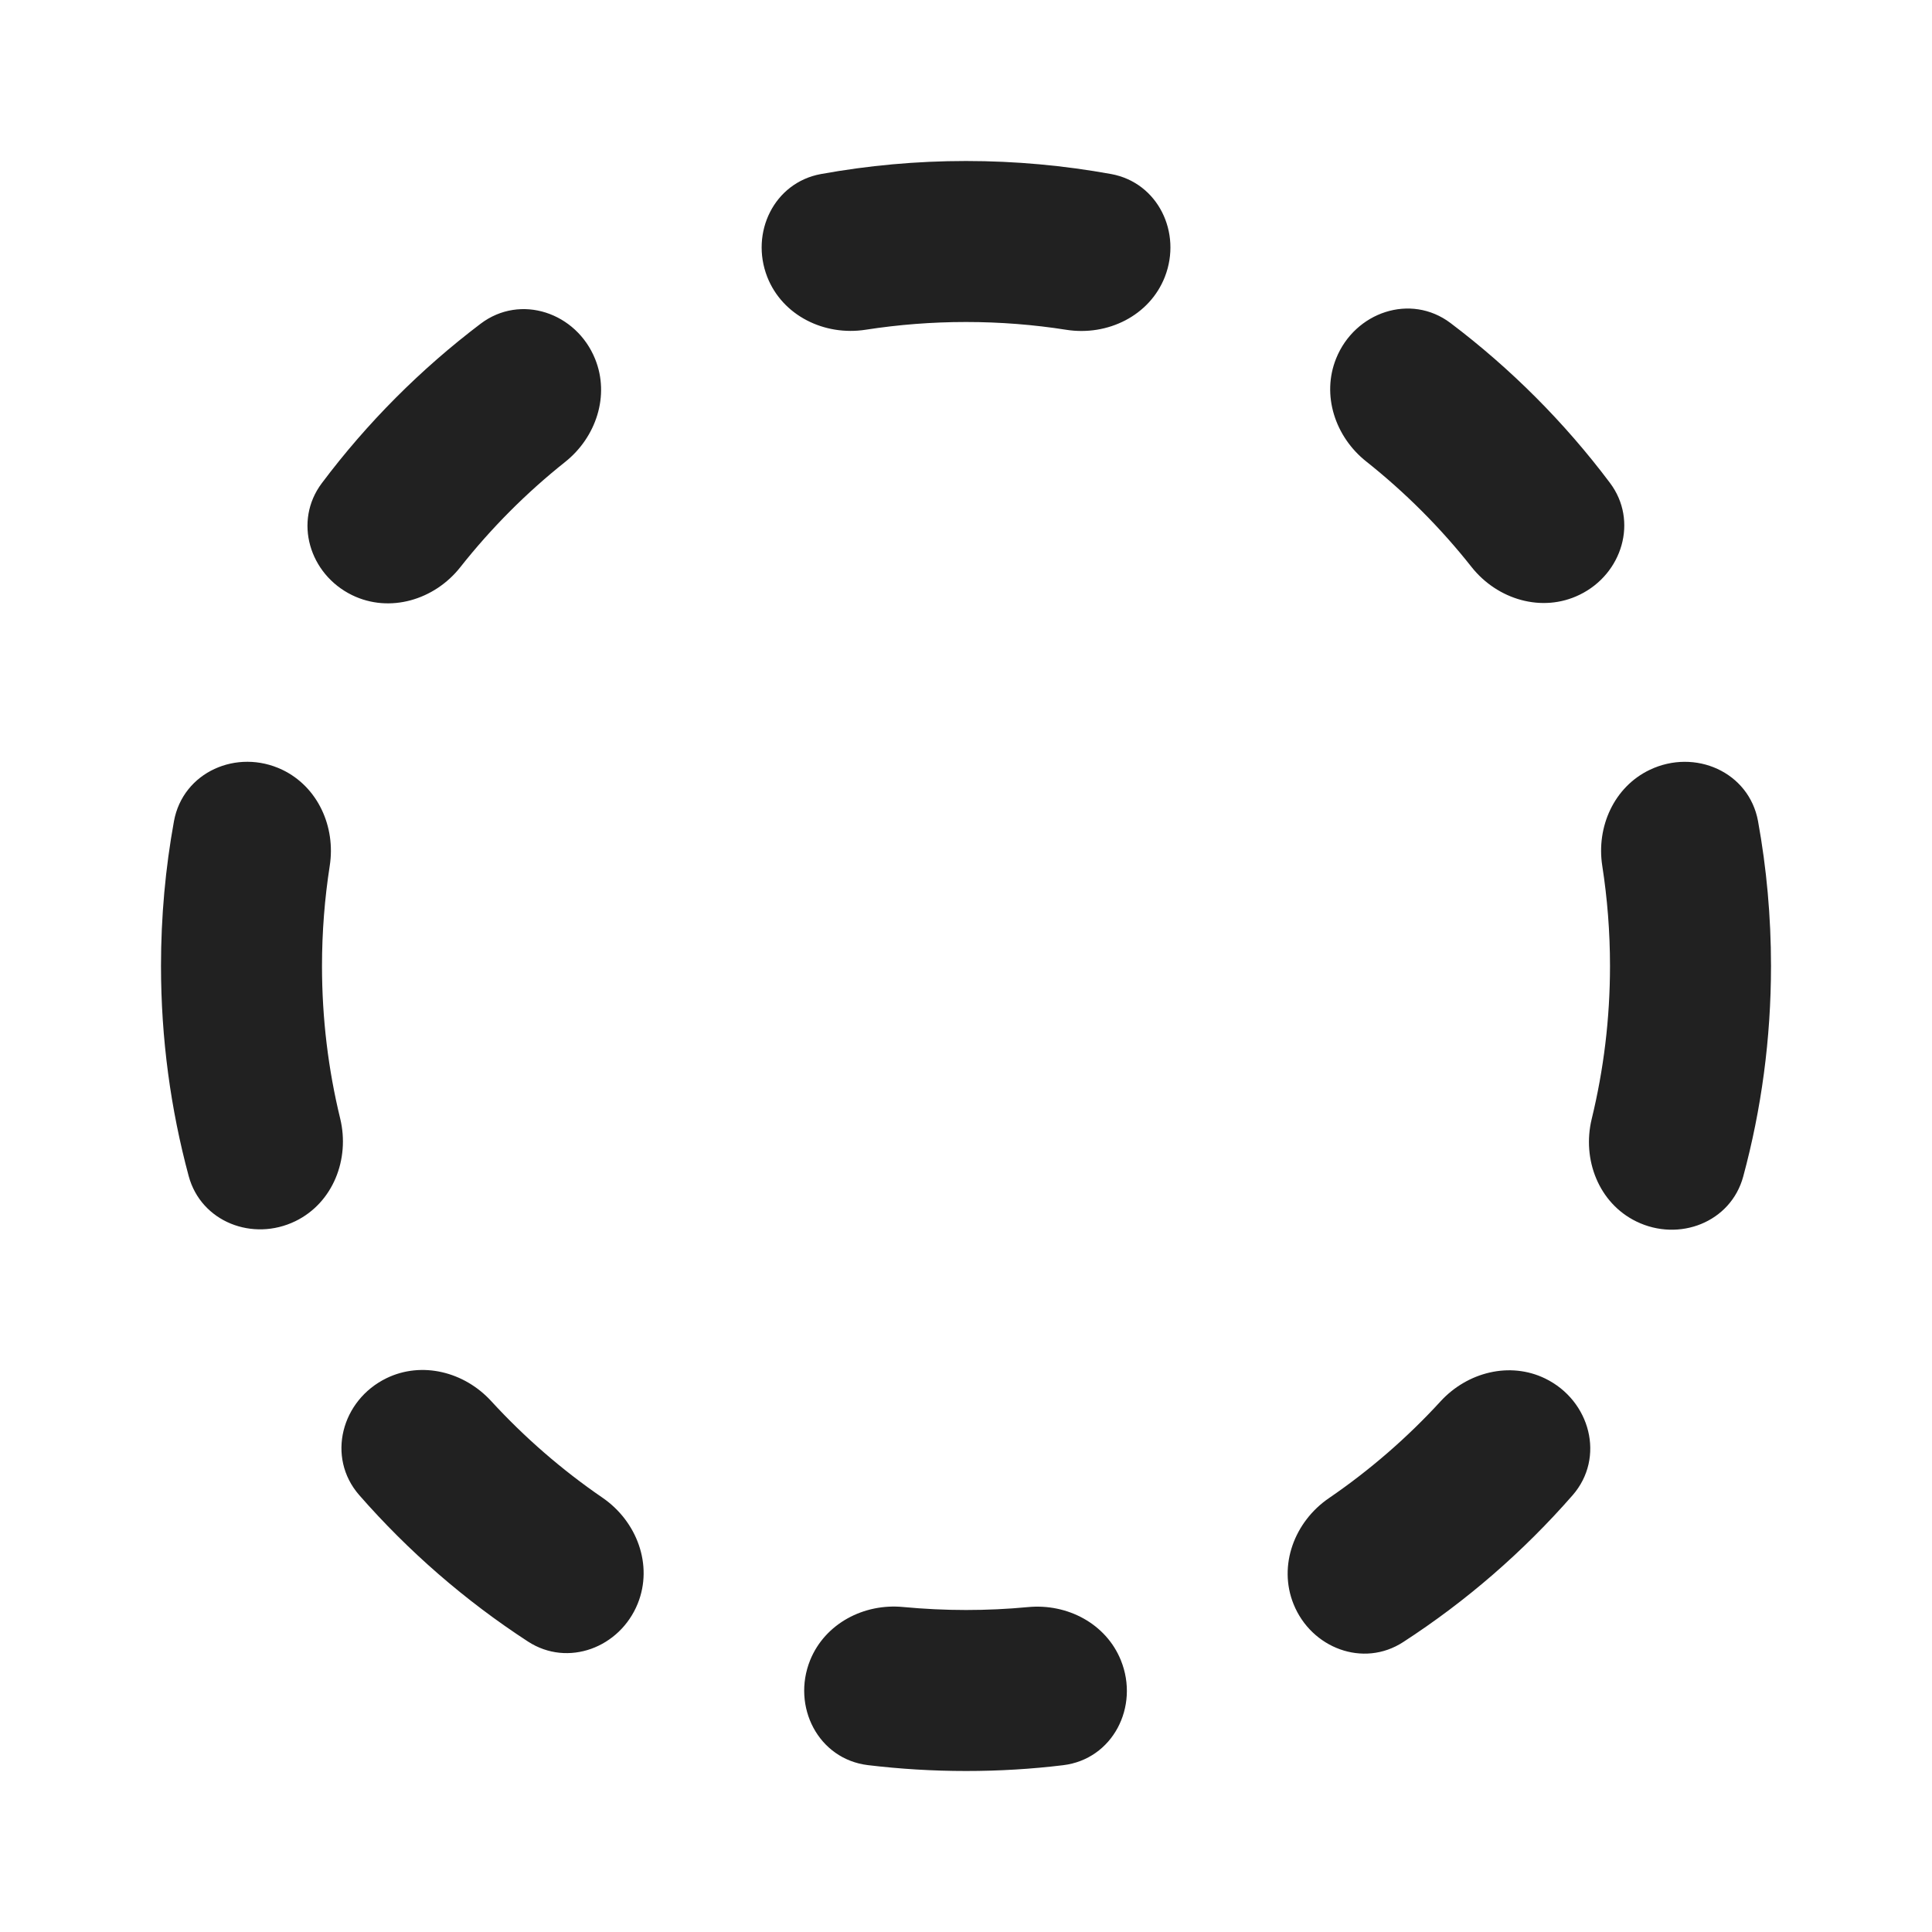
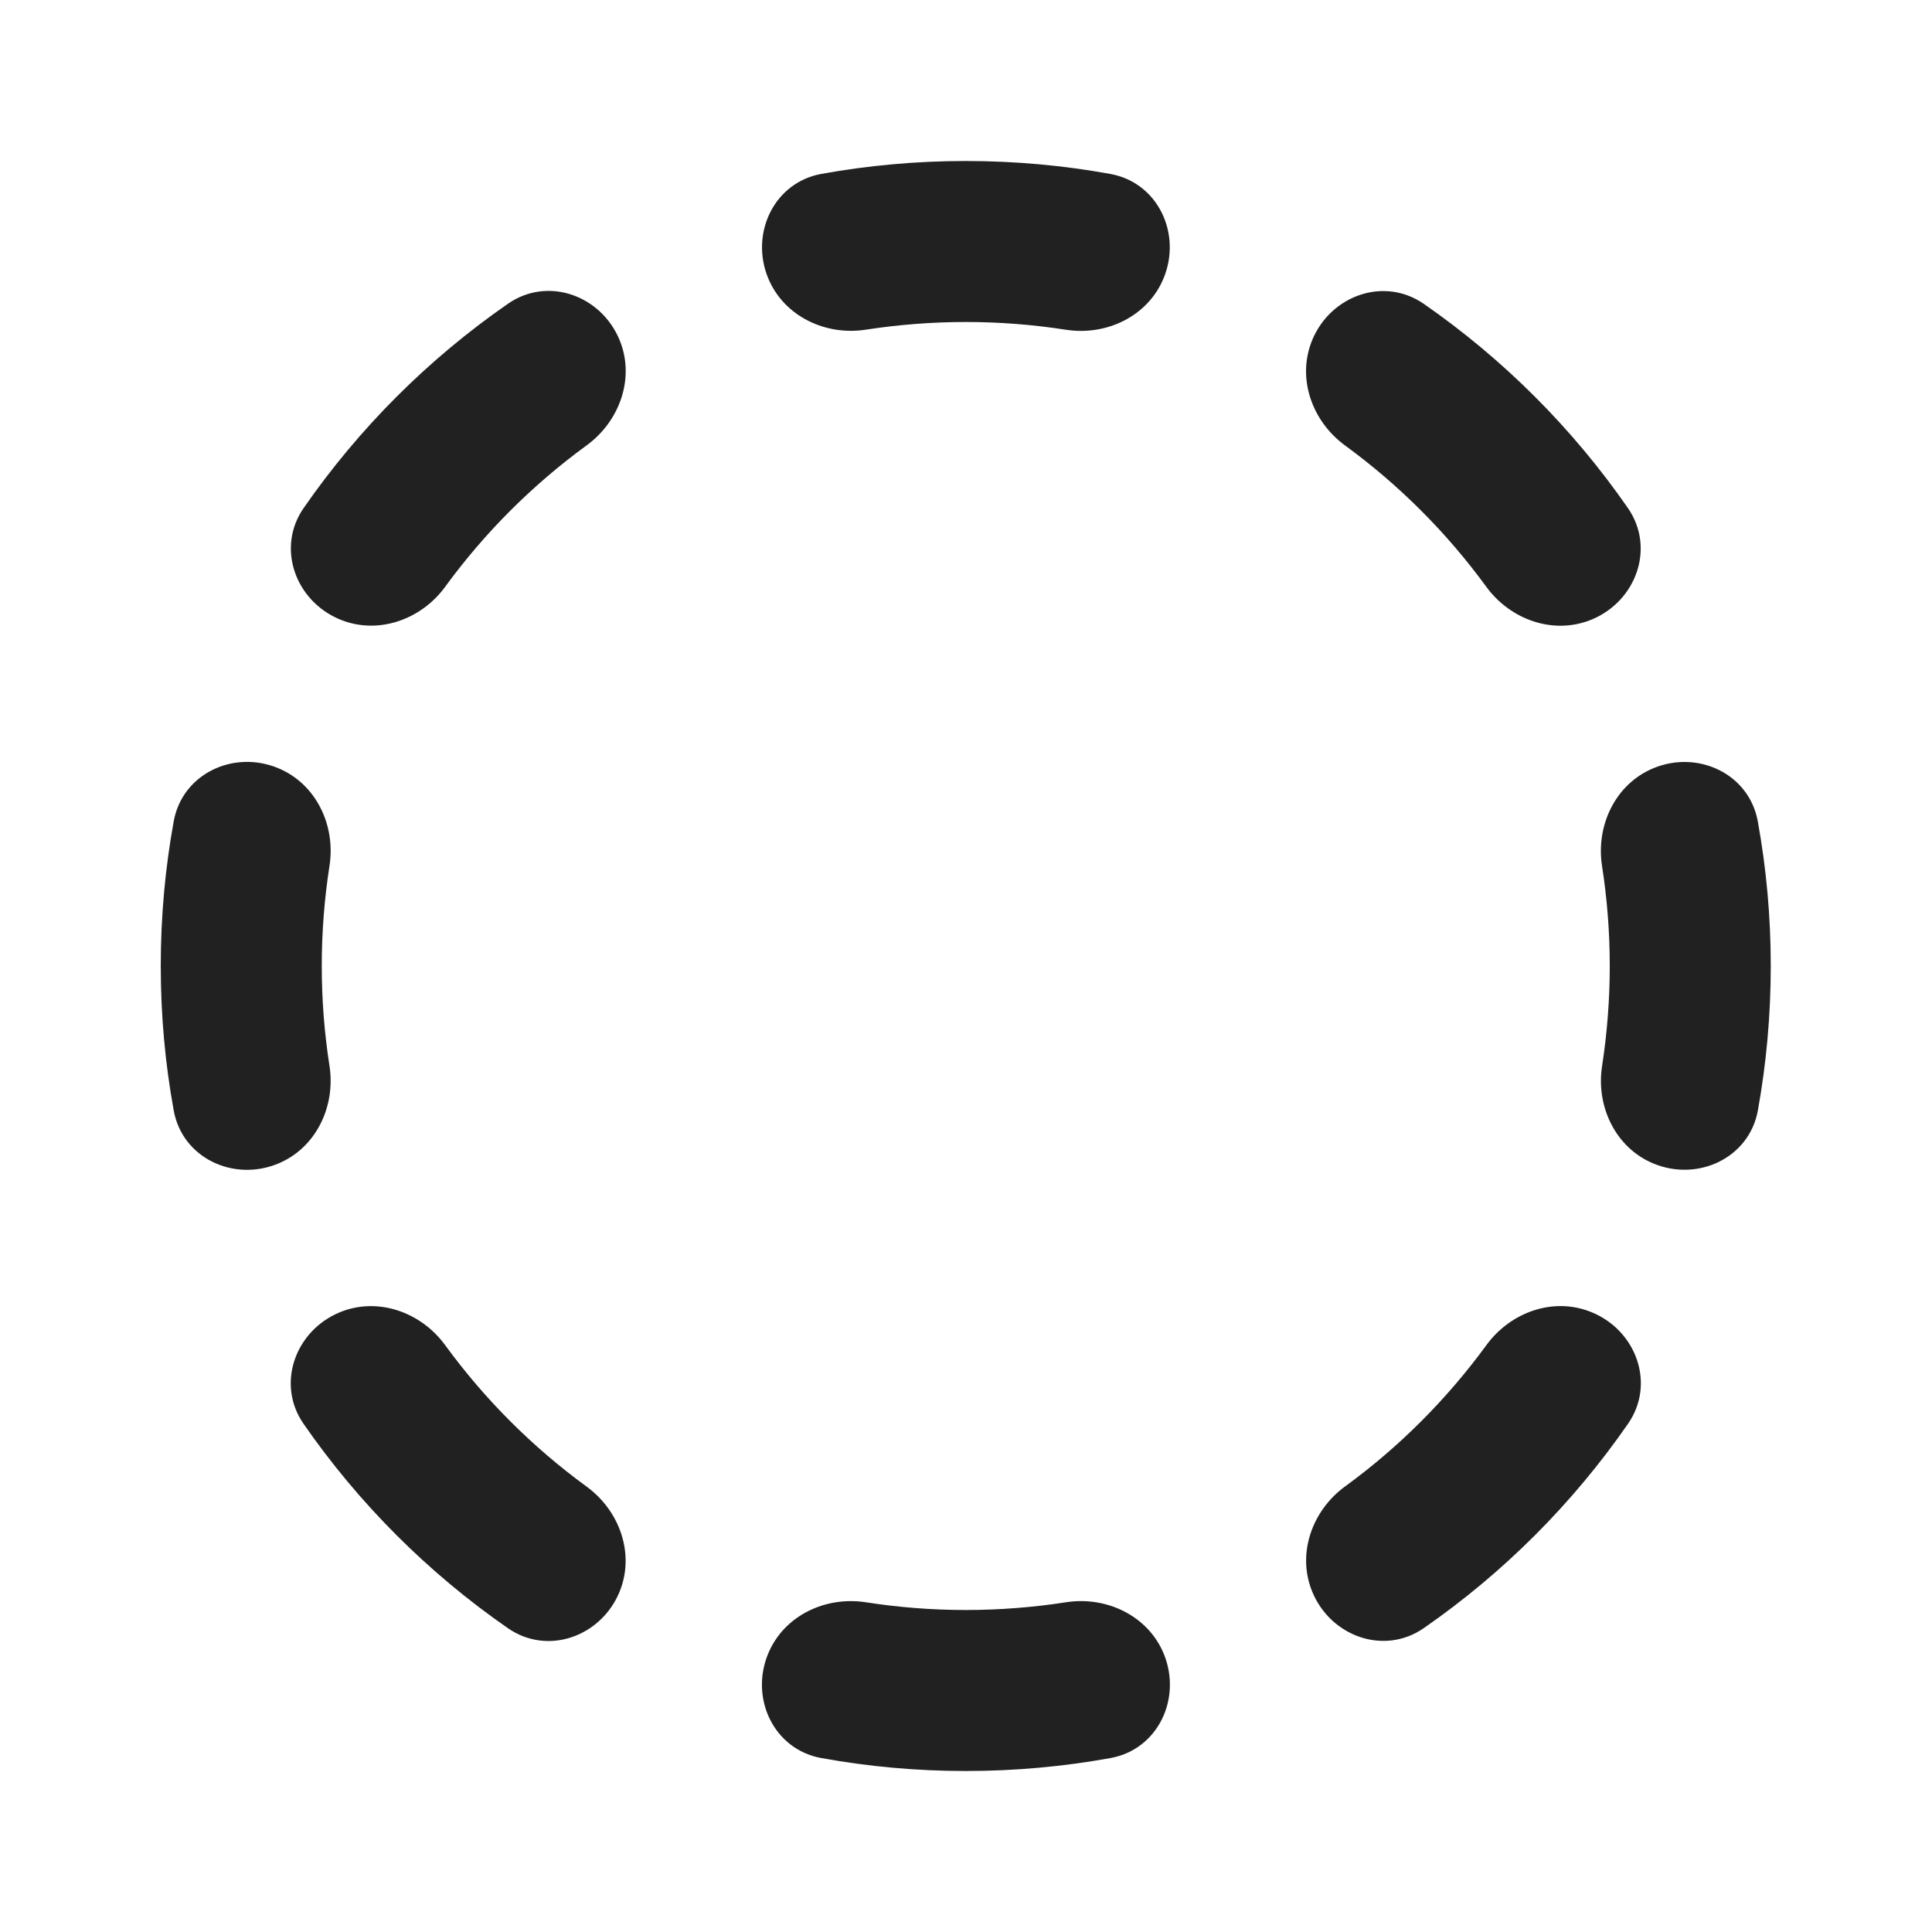
<svg xmlns="http://www.w3.org/2000/svg" width="24" height="24" viewBox="0 0 24 24" fill="none">
-   <path d="M17.43 20.399C16.935 20.72 16.29 20.474 16.069 19.927C15.875 19.446 16.081 18.902 16.509 18.61C17.016 18.263 17.482 17.859 17.896 17.407C18.228 17.046 18.755 16.91 19.196 17.125C19.755 17.398 19.944 18.107 19.535 18.575C18.922 19.276 18.214 19.891 17.43 20.399ZM20.328 15.174C20.858 15.432 21.501 15.184 21.655 14.615C21.88 13.782 22 12.905 22 12C22 11.386 21.945 10.785 21.839 10.201C21.727 9.589 21.056 9.295 20.494 9.563C20.051 9.774 19.828 10.271 19.904 10.756C19.967 11.162 20 11.577 20 12C20 12.654 19.921 13.29 19.773 13.899C19.65 14.404 19.861 14.947 20.328 15.174ZM4.374 7.393C4.84 7.62 5.397 7.453 5.718 7.046C6.101 6.561 6.538 6.122 7.021 5.738C7.405 5.432 7.577 4.915 7.393 4.46C7.16 3.883 6.467 3.646 5.971 4.021C5.225 4.586 4.56 5.253 3.998 6.002C3.643 6.474 3.843 7.134 4.374 7.393ZM12.769 19.964C13.258 19.917 13.74 20.169 13.924 20.625C14.157 21.201 13.823 21.854 13.206 21.928C12.811 21.976 12.408 22 12 22C11.588 22 11.181 21.975 10.781 21.927C10.165 21.852 9.832 21.199 10.064 20.623C10.249 20.168 10.732 19.915 11.221 19.963C11.478 19.987 11.737 20 12 20C12.259 20 12.516 19.988 12.769 19.964ZM2.344 14.61C2.498 15.179 3.14 15.428 3.671 15.169C4.137 14.941 4.348 14.399 4.226 13.895C4.078 13.287 4 12.653 4 12C4 11.577 4.033 11.161 4.096 10.756C4.172 10.271 3.949 9.774 3.506 9.562C2.945 9.295 2.273 9.589 2.161 10.201C2.055 10.784 2 11.386 2 12C2 12.903 2.12 13.778 2.344 14.61ZM18.279 7.042C18.6 7.449 19.157 7.616 19.623 7.388C20.154 7.13 20.354 6.469 19.999 5.998C19.435 5.247 18.768 4.579 18.019 4.013C17.523 3.639 16.83 3.877 16.598 4.453C16.414 4.909 16.586 5.426 16.971 5.732C17.456 6.117 17.895 6.556 18.279 7.042ZM7.922 19.921C8.116 19.44 7.911 18.897 7.483 18.604C6.978 18.258 6.514 17.854 6.101 17.404C5.769 17.042 5.242 16.906 4.8 17.121C4.241 17.394 4.053 18.102 4.461 18.571C5.072 19.27 5.778 19.884 6.559 20.392C7.055 20.714 7.7 20.468 7.922 19.921ZM14.47 3.44C14.685 2.89 14.384 2.268 13.803 2.162C13.218 2.056 12.616 2 12 2C11.385 2 10.783 2.056 10.198 2.162C9.617 2.268 9.316 2.889 9.531 3.44C9.72 3.922 10.242 4.176 10.754 4.096C11.16 4.033 11.576 4 12 4C12.424 4 12.841 4.033 13.247 4.097C13.759 4.177 14.281 3.922 14.47 3.44Z" fill="#212121" />
+   <path d="M7.696 4.222C7.466 3.668 6.805 3.431 6.312 3.772C5.32 4.459 4.459 5.32 3.772 6.311C3.43 6.804 3.668 7.465 4.222 7.695C4.693 7.89 5.231 7.7 5.531 7.288C6.022 6.615 6.616 6.022 7.288 5.532C7.7 5.231 7.891 4.694 7.696 4.222ZM10.758 4.095C10.253 4.174 9.739 3.928 9.543 3.457C9.314 2.903 9.614 2.267 10.204 2.16C10.786 2.055 11.385 2 11.997 2C12.611 2 13.211 2.055 13.794 2.161C14.384 2.268 14.684 2.904 14.454 3.458C14.259 3.929 13.744 4.175 13.24 4.096C12.835 4.033 12.42 4 11.997 4C11.575 4 11.162 4.033 10.758 4.095ZM19.773 7.696C19.301 7.891 18.764 7.701 18.463 7.289C17.973 6.617 17.38 6.024 16.709 5.534C16.297 5.233 16.106 4.696 16.301 4.224C16.531 3.67 17.192 3.433 17.686 3.774C18.676 4.461 19.536 5.321 20.223 6.312C20.564 6.805 20.327 7.466 19.773 7.696ZM20.54 14.454C20.069 14.259 19.823 13.744 19.902 13.24C19.964 12.836 19.997 12.422 19.997 12C19.997 11.577 19.964 11.162 19.901 10.757C19.823 10.253 20.068 9.738 20.539 9.543C21.093 9.313 21.729 9.613 21.836 10.203C21.942 10.786 21.997 11.386 21.997 12C21.997 12.612 21.942 13.212 21.837 13.794C21.73 14.384 21.094 14.683 20.54 14.454ZM16.302 19.775C16.107 19.304 16.297 18.766 16.709 18.465C17.382 17.975 17.974 17.381 18.465 16.709C18.766 16.297 19.303 16.106 19.774 16.302C20.329 16.531 20.566 17.192 20.225 17.685C19.538 18.677 18.678 19.538 17.687 20.225C17.194 20.567 16.532 20.329 16.302 19.775ZM9.542 20.543C9.737 20.071 10.252 19.826 10.756 19.904C11.161 19.967 11.575 20 11.997 20C12.42 20 12.836 19.967 13.241 19.904C13.745 19.825 14.26 20.071 14.456 20.542C14.685 21.096 14.386 21.732 13.796 21.839C13.212 21.945 12.611 22 11.997 22C11.384 22 10.784 21.945 10.202 21.839C9.612 21.732 9.313 21.097 9.542 20.543ZM4.22 16.302C4.692 16.107 5.229 16.298 5.53 16.71C6.021 17.383 6.614 17.976 7.287 18.467C7.699 18.768 7.89 19.305 7.695 19.777C7.465 20.331 6.804 20.568 6.311 20.227C5.319 19.54 4.457 18.678 3.77 17.686C3.429 17.193 3.666 16.532 4.22 16.302ZM3.455 9.542C3.926 9.737 4.172 10.252 4.093 10.756C4.03 11.162 3.997 11.577 3.997 12C3.997 12.422 4.03 12.836 4.093 13.241C4.171 13.745 3.926 14.26 3.454 14.455C2.9 14.684 2.265 14.385 2.158 13.795C2.052 13.213 1.997 12.613 1.997 12C1.997 11.386 2.052 10.785 2.158 10.202C2.265 9.612 2.901 9.312 3.455 9.542Z" fill="#212121" />
</svg>
